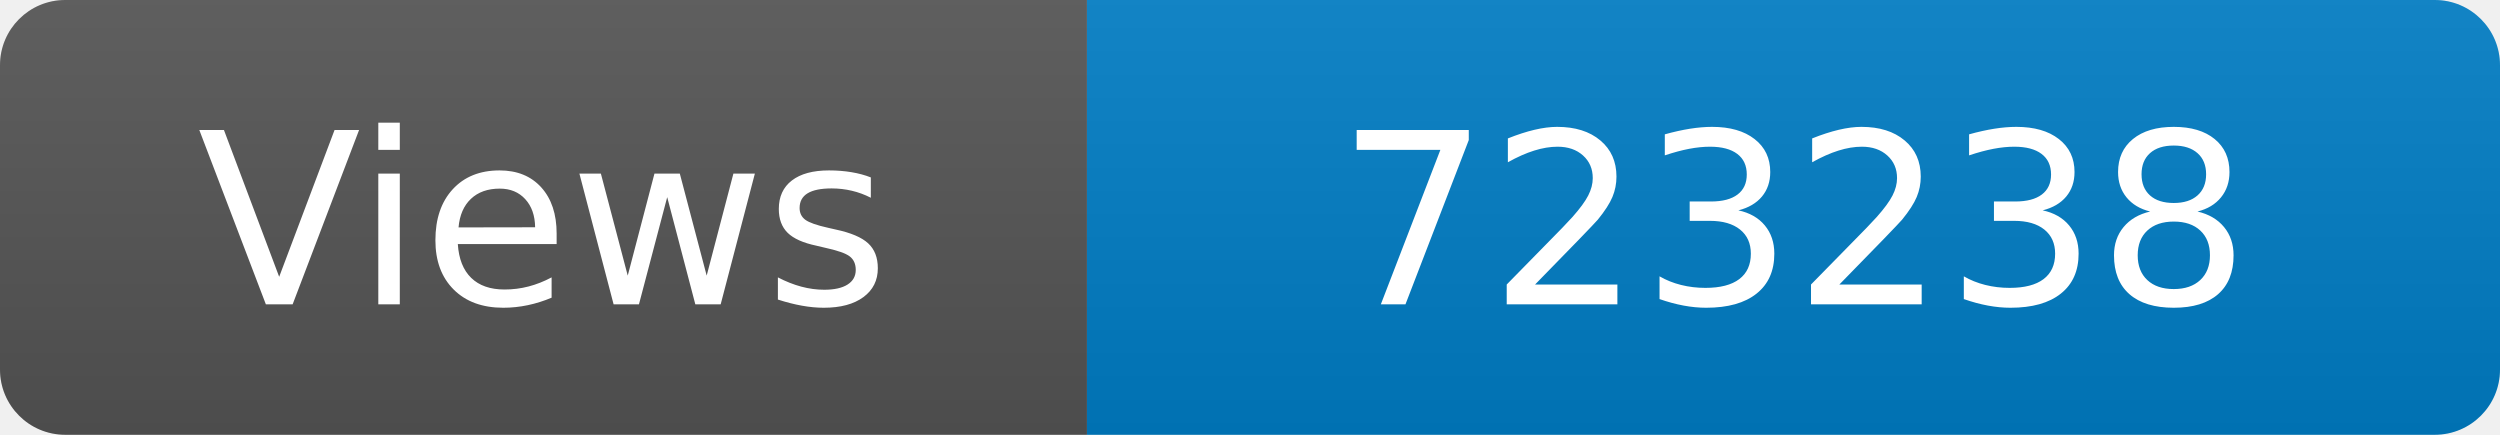
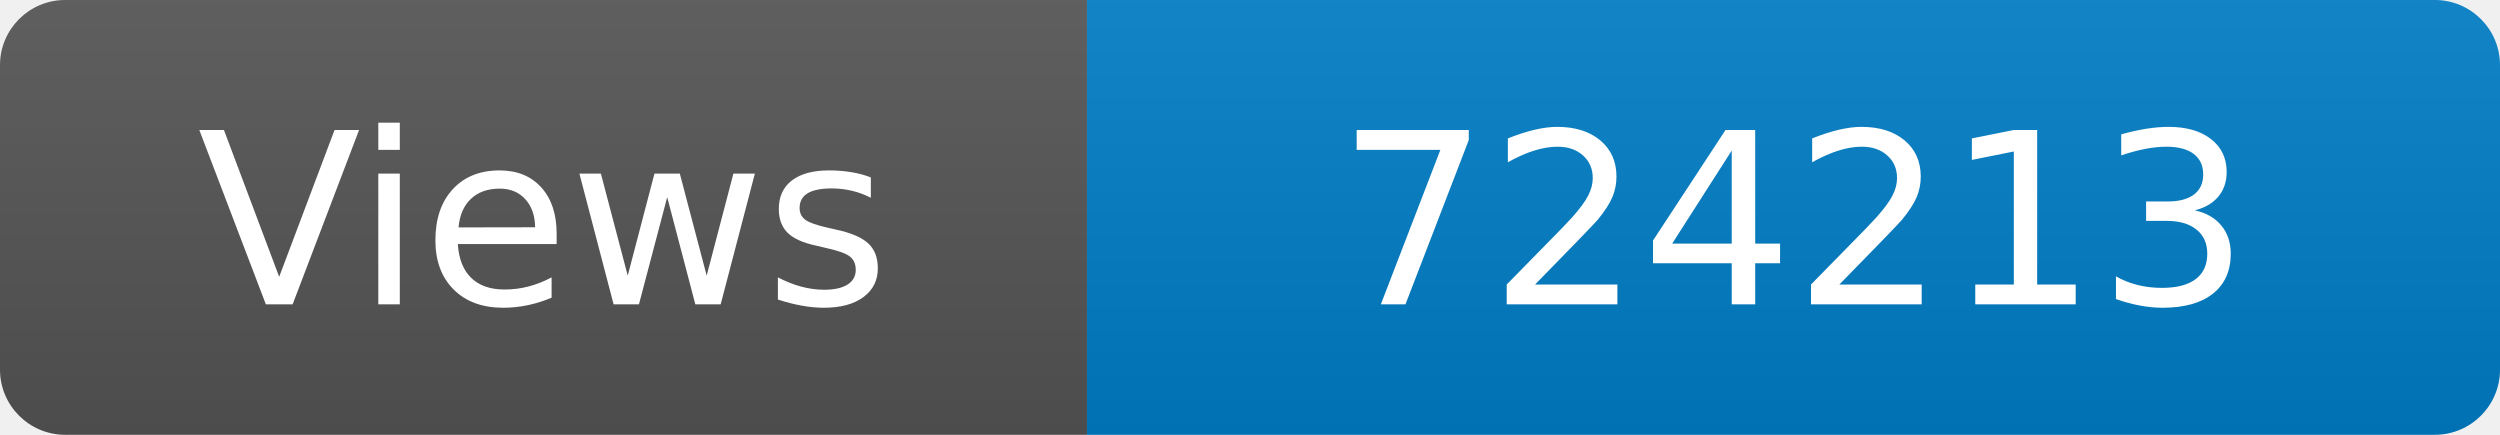
<svg xmlns="http://www.w3.org/2000/svg" width="115" height="20" role="img" aria-label="Maintained?: yes">
  <linearGradient id="s" x2="0" y2="100%">
    <stop offset="0" stop-color="#bbb" stop-opacity=".1" />
    <stop offset="1" stop-opacity=".1" />
  </linearGradient>
  <clipPath id="r">
    <rect width="115" height="20" rx="3" fill="#fff" />
  </clipPath>
  <g clip-path="url(#r)">
    <rect width="50" height="20" fill="#555" />
    <rect x="50" width="160" height="20" fill="#007ec6" />
    <rect width="115" height="20" fill="url(#s)" />
  </g>
  <g fill="#fff" text-anchor="middle" font-family="Verdana,Geneva,DejaVu Sans,sans-serif" font-size="110">
    <text x="250" y="140" transform="scale(.1)" fill="#fff">Views</text>
-     <text x="825" y="140" transform="scale(.1)" fill="#fff">723238</text>
+     <text x="825" y="140" transform="scale(.1)" fill="#fff">724213</text>
  </g>
</svg>
